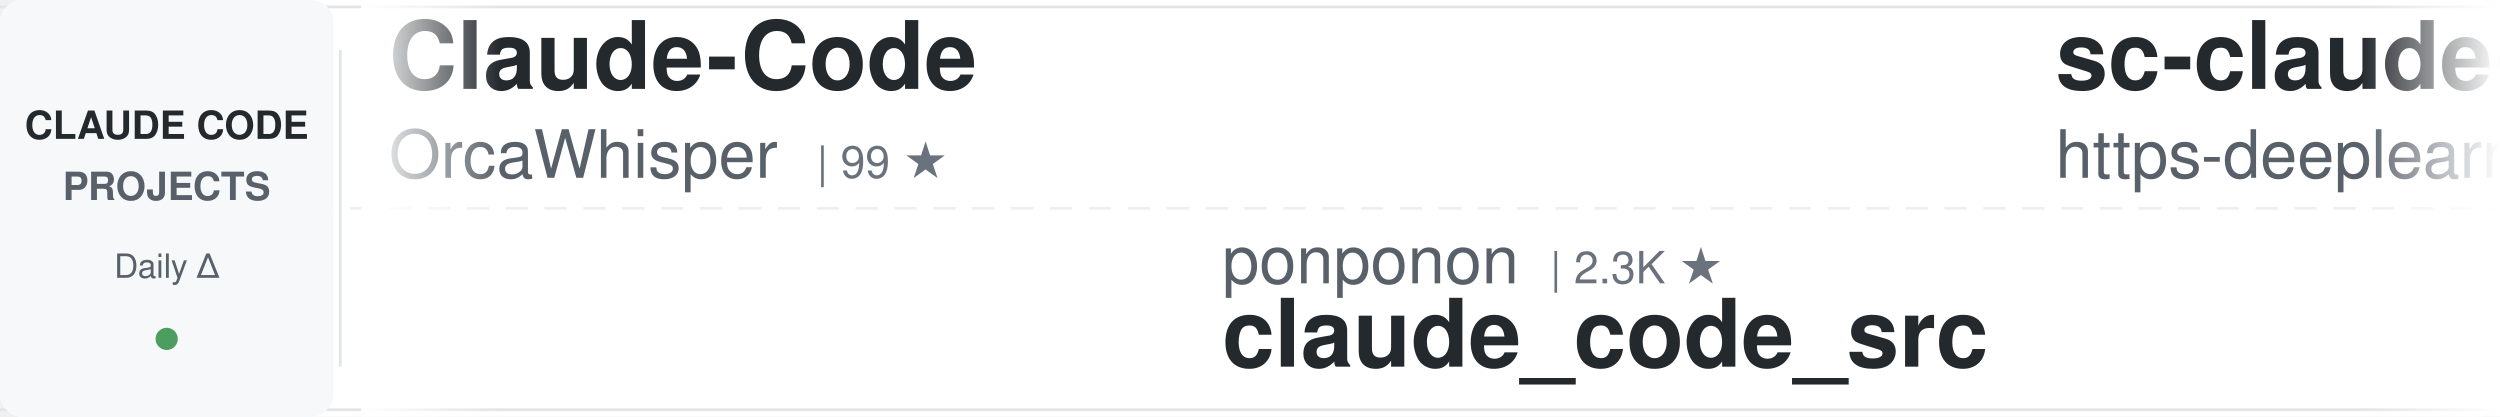
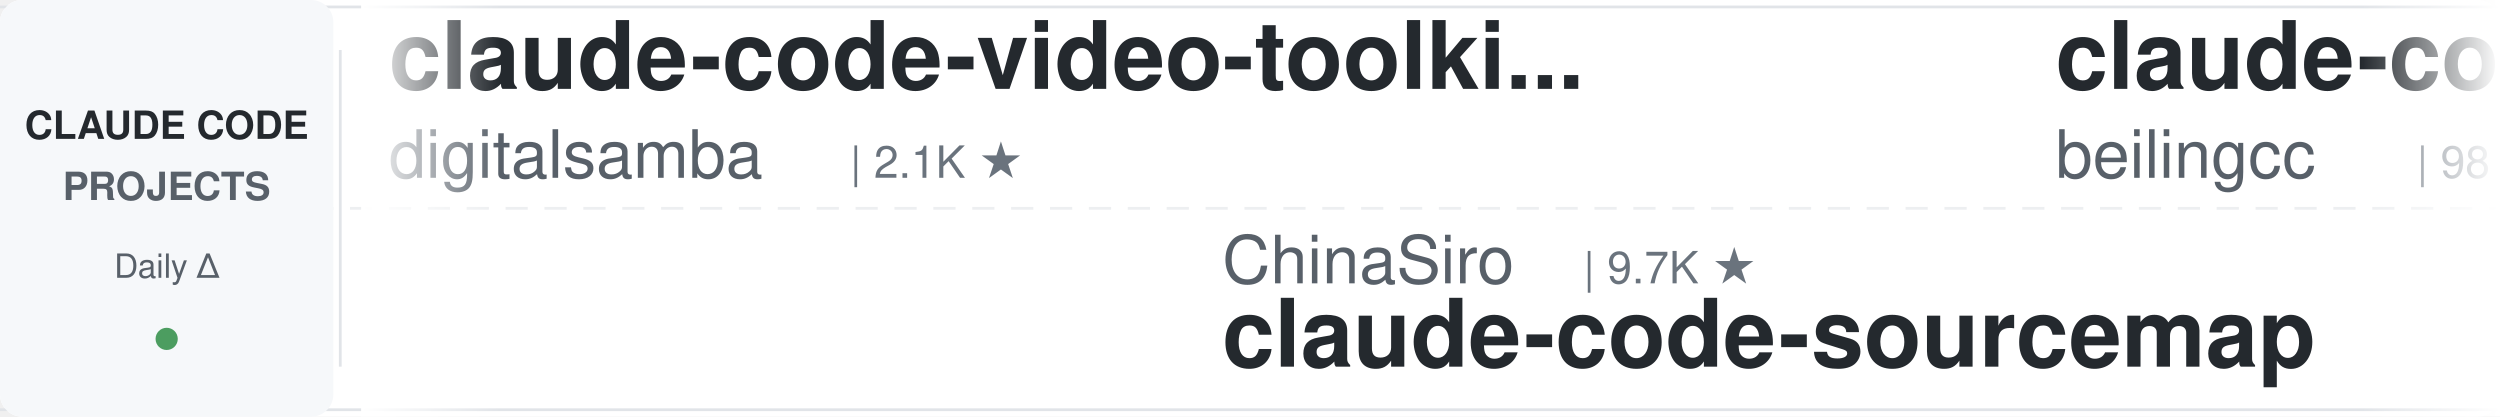
<svg xmlns="http://www.w3.org/2000/svg" width="900" height="150">
  <defs>
    <linearGradient id="awesomeLeftFade" x1="0%" y1="0%" x2="100%" y2="0%">
      <stop offset="0%" style="stop-color:#ffffff;stop-opacity:1" />
      <stop offset="100%" style="stop-color:#ffffff;stop-opacity:0" />
    </linearGradient>
    <linearGradient id="awesomeRightFade" x1="0%" y1="0%" x2="100%" y2="0%">
      <stop offset="0%" style="stop-color:#ffffff;stop-opacity:0" />
      <stop offset="100%" style="stop-color:#ffffff;stop-opacity:1" />
    </linearGradient>
  </defs>
  <rect width="900" height="150" fill="#ffffff" rx="8" />
  <rect x="0" y="2" width="900" height="1" fill="#e1e4e8" />
  <rect x="0" y="147" width="900" height="1" fill="#e1e4e8" />
  <line x1="0" y1="75" x2="900" y2="75" stroke="#e1e4e8" stroke-width="1" stroke-dasharray="8 6" opacity="0.6" />
  <rect x="0" y="0" width="120" height="150" fill="#f6f8fa" rx="8" />
  <text x="60" y="50" font-family="-apple-system, BlinkMacSystemFont, 'Segoe UI', Helvetica, Arial, sans-serif" font-size="14" font-weight="600" fill="#24292e" text-anchor="middle">CLAUDE CODE</text>
  <text x="60" y="72" font-family="-apple-system, BlinkMacSystemFont, 'Segoe UI', Helvetica, Arial, sans-serif" font-size="14" font-weight="600" fill="#586069" text-anchor="middle">PROJECTS</text>
  <text x="60" y="100" font-family="-apple-system, BlinkMacSystemFont, 'Segoe UI', Helvetica, Arial, sans-serif" font-size="12" font-weight="500" fill="#586069" text-anchor="middle">Daily Δ</text>
  <circle cx="60" cy="122" r="4" fill="#22863a" opacity="0.8" />
  <rect x="122" y="18" width="1" height="114" fill="#e1e4e8" />
  <clipPath id="awesomeTickerClip">
    <rect x="130" y="0" width="770" height="150" />
  </clipPath>
  <g clip-path="url(#awesomeTickerClip)">
    <g id="awesomeTickerItems">
      <animateTransform attributeName="transform" attributeType="XML" type="translate" from="0 0" to="-3000 0" dur="54s" repeatCount="indefinite" />
      <g transform="translate(0, 0)">
-         <text x="140" y="32" font-family="-apple-system, BlinkMacSystemFont, 'Segoe UI', Helvetica, Arial, sans-serif" font-size="34" font-weight="600" fill="#24292e">Claude-Code</text>
-         <text x="140" y="64" font-family="-apple-system, BlinkMacSystemFont, 'Segoe UI', Helvetica, Arial, sans-serif" font-size="24" font-weight="400" fill="#586069">OrcaWhisper</text>
-         <text x="294" y="64" font-family="-apple-system, BlinkMacSystemFont, 'Segoe UI', Helvetica, Arial, sans-serif" font-size="16" font-weight="500" fill="#6a737d">| 99 ★</text>
-       </g>
-       <g transform="translate(300, 0)">
-         <text x="140" y="102" font-family="-apple-system, BlinkMacSystemFont, 'Segoe UI', Helvetica, Arial, sans-serif" font-size="24" font-weight="400" fill="#586069">ponponon</text>
-         <text x="258" y="102" font-family="-apple-system, BlinkMacSystemFont, 'Segoe UI', Helvetica, Arial, sans-serif" font-size="16" font-weight="500" fill="#6a737d">| 2.3K ★</text>
-         <text x="140" y="132" font-family="-apple-system, BlinkMacSystemFont, 'Segoe UI', Helvetica, Arial, sans-serif" font-size="34" font-weight="600" fill="#24292e">claude_code_src</text>
-       </g>
-       <g transform="translate(600, 0)">
-         <text x="140" y="32" font-family="-apple-system, BlinkMacSystemFont, 'Segoe UI', Helvetica, Arial, sans-serif" font-size="34" font-weight="600" fill="#24292e">sc-claude-code-files</text>
-         <text x="140" y="64" font-family="-apple-system, BlinkMacSystemFont, 'Segoe UI', Helvetica, Arial, sans-serif" font-size="24" font-weight="400" fill="#586069">https-deeplearning-ai</text>
-         <text x="414" y="64" font-family="-apple-system, BlinkMacSystemFont, 'Segoe UI', Helvetica, Arial, sans-serif" font-size="16" font-weight="500" fill="#6a737d">| 549 ★</text>
-       </g>
-       <g transform="translate(900, 0)">
-         <text x="140" y="102" font-family="-apple-system, BlinkMacSystemFont, 'Segoe UI', Helvetica, Arial, sans-serif" font-size="24" font-weight="400" fill="#586069">JrCx7scC</text>
-         <text x="258" y="102" font-family="-apple-system, BlinkMacSystemFont, 'Segoe UI', Helvetica, Arial, sans-serif" font-size="16" font-weight="500" fill="#6a737d">| 376 ★</text>
-         <text x="140" y="132" font-family="-apple-system, BlinkMacSystemFont, 'Segoe UI', Helvetica, Arial, sans-serif" font-size="34" font-weight="600" fill="#24292e">claude-code-source</text>
-       </g>
-       <g transform="translate(1200, 0)">
-         <text x="140" y="32" font-family="-apple-system, BlinkMacSystemFont, 'Segoe UI', Helvetica, Arial, sans-serif" font-size="34" font-weight="600" fill="#24292e">claude-code-source</text>
-         <text x="140" y="64" font-family="-apple-system, BlinkMacSystemFont, 'Segoe UI', Helvetica, Arial, sans-serif" font-size="24" font-weight="400" fill="#586069">AprilNEA</text>
-         <text x="258" y="64" font-family="-apple-system, BlinkMacSystemFont, 'Segoe UI', Helvetica, Arial, sans-serif" font-size="16" font-weight="500" fill="#6a737d">| 391 ★</text>
-       </g>
-       <g transform="translate(1500, 0)">
-         <text x="140" y="102" font-family="-apple-system, BlinkMacSystemFont, 'Segoe UI', Helvetica, Arial, sans-serif" font-size="24" font-weight="400" fill="#586069">repowise-dev</text>
-         <text x="306" y="102" font-family="-apple-system, BlinkMacSystemFont, 'Segoe UI', Helvetica, Arial, sans-serif" font-size="16" font-weight="500" fill="#6a737d">| 1.2K ★</text>
-         <text x="140" y="132" font-family="-apple-system, BlinkMacSystemFont, 'Segoe UI', Helvetica, Arial, sans-serif" font-size="34" font-weight="600" fill="#24292e">claude-code-prompts</text>
-       </g>
-       <g transform="translate(1800, 0)">
        <text x="140" y="32" font-family="-apple-system, BlinkMacSystemFont, 'Segoe UI', Helvetica, Arial, sans-serif" font-size="34" font-weight="600" fill="#24292e">claude-code-video-toolki...</text>
        <text x="140" y="64" font-family="-apple-system, BlinkMacSystemFont, 'Segoe UI', Helvetica, Arial, sans-serif" font-size="24" font-weight="400" fill="#586069">digitalsamba</text>
        <text x="306" y="64" font-family="-apple-system, BlinkMacSystemFont, 'Segoe UI', Helvetica, Arial, sans-serif" font-size="16" font-weight="500" fill="#6a737d">| 2.1K ★</text>
-         <text x="383" y="64" font-family="-apple-system, BlinkMacSystemFont, 'Segoe UI', Helvetica, Arial, sans-serif" font-size="16" font-weight="500" fill="#22863a"> +3</text>
+       </g>
+       <g transform="translate(300, 0)">
+         <text x="140" y="102" font-family="-apple-system, BlinkMacSystemFont, 'Segoe UI', Helvetica, Arial, sans-serif" font-size="24" font-weight="400" fill="#586069">ChinaSiro</text>
+         <text x="270" y="102" font-family="-apple-system, BlinkMacSystemFont, 'Segoe UI', Helvetica, Arial, sans-serif" font-size="16" font-weight="500" fill="#6a737d">| 9.7K ★</text>
+         <text x="140" y="132" font-family="-apple-system, BlinkMacSystemFont, 'Segoe UI', Helvetica, Arial, sans-serif" font-size="34" font-weight="600" fill="#24292e">claude-code-sourcemap</text>
+       </g>
+       <g transform="translate(600, 0)">
+         <text x="140" y="32" font-family="-apple-system, BlinkMacSystemFont, 'Segoe UI', Helvetica, Arial, sans-serif" font-size="34" font-weight="600" fill="#24292e">claude-code</text>
+         <text x="140" y="64" font-family="-apple-system, BlinkMacSystemFont, 'Segoe UI', Helvetica, Arial, sans-serif" font-size="24" font-weight="400" fill="#586069">beilingcc</text>
+         <text x="270" y="64" font-family="-apple-system, BlinkMacSystemFont, 'Segoe UI', Helvetica, Arial, sans-serif" font-size="16" font-weight="500" fill="#6a737d">| 98 ★</text>
+       </g>
+       <g transform="translate(900, 0)">
+         <text x="140" y="102" font-family="-apple-system, BlinkMacSystemFont, 'Segoe UI', Helvetica, Arial, sans-serif" font-size="24" font-weight="400" fill="#586069">davila7</text>
+         <text x="246" y="102" font-family="-apple-system, BlinkMacSystemFont, 'Segoe UI', Helvetica, Arial, sans-serif" font-size="16" font-weight="500" fill="#6a737d">| 30.8K ★</text>
+         <text x="332" y="102" font-family="-apple-system, BlinkMacSystemFont, 'Segoe UI', Helvetica, Arial, sans-serif" font-size="16" font-weight="500" fill="#22863a"> +17</text>
+         <text x="140" y="132" font-family="-apple-system, BlinkMacSystemFont, 'Segoe UI', Helvetica, Arial, sans-serif" font-size="34" font-weight="600" fill="#24292e">claude-code-templates</text>
+       </g>
+       <g transform="translate(1200, 0)">
+         <text x="140" y="32" font-family="-apple-system, BlinkMacSystemFont, 'Segoe UI', Helvetica, Arial, sans-serif" font-size="34" font-weight="600" fill="#24292e">claude-code</text>
+         <text x="140" y="64" font-family="-apple-system, BlinkMacSystemFont, 'Segoe UI', Helvetica, Arial, sans-serif" font-size="24" font-weight="400" fill="#586069">T-Lab-CUHKSZ</text>
+         <text x="306" y="64" font-family="-apple-system, BlinkMacSystemFont, 'Segoe UI', Helvetica, Arial, sans-serif" font-size="16" font-weight="500" fill="#6a737d">| 330 ★</text>
+       </g>
+       <g transform="translate(1500, 0)">
+         <text x="140" y="102" font-family="-apple-system, BlinkMacSystemFont, 'Segoe UI', Helvetica, Arial, sans-serif" font-size="24" font-weight="400" fill="#586069">zstmfhy</text>
+         <text x="246" y="102" font-family="-apple-system, BlinkMacSystemFont, 'Segoe UI', Helvetica, Arial, sans-serif" font-size="16" font-weight="500" fill="#6a737d">| 189 ★</text>
+         <text x="140" y="132" font-family="-apple-system, BlinkMacSystemFont, 'Segoe UI', Helvetica, Arial, sans-serif" font-size="34" font-weight="600" fill="#24292e">Claude-code</text>
+       </g>
+       <g transform="translate(1800, 0)">
+         <text x="140" y="32" font-family="-apple-system, BlinkMacSystemFont, 'Segoe UI', Helvetica, Arial, sans-serif" font-size="34" font-weight="600" fill="#24292e">awesome-claude-code-suba...</text>
+         <text x="140" y="64" font-family="-apple-system, BlinkMacSystemFont, 'Segoe UI', Helvetica, Arial, sans-serif" font-size="24" font-weight="400" fill="#586069">VoltAgent</text>
+         <text x="270" y="64" font-family="-apple-system, BlinkMacSystemFont, 'Segoe UI', Helvetica, Arial, sans-serif" font-size="16" font-weight="500" fill="#6a737d">| 25.2K ★</text>
+         <text x="356" y="64" font-family="-apple-system, BlinkMacSystemFont, 'Segoe UI', Helvetica, Arial, sans-serif" font-size="16" font-weight="500" fill="#22863a"> +5</text>
      </g>
      <g transform="translate(2100, 0)">
-         <text x="140" y="102" font-family="-apple-system, BlinkMacSystemFont, 'Segoe UI', Helvetica, Arial, sans-serif" font-size="24" font-weight="400" fill="#586069">liuup</text>
-         <text x="222" y="102" font-family="-apple-system, BlinkMacSystemFont, 'Segoe UI', Helvetica, Arial, sans-serif" font-size="16" font-weight="500" fill="#6a737d">| 3.9K ★</text>
-         <text x="299" y="102" font-family="-apple-system, BlinkMacSystemFont, 'Segoe UI', Helvetica, Arial, sans-serif" font-size="16" font-weight="500" fill="#22863a"> +1</text>
-         <text x="140" y="132" font-family="-apple-system, BlinkMacSystemFont, 'Segoe UI', Helvetica, Arial, sans-serif" font-size="34" font-weight="600" fill="#24292e">claude-code-analysis</text>
+         <text x="140" y="102" font-family="-apple-system, BlinkMacSystemFont, 'Segoe UI', Helvetica, Arial, sans-serif" font-size="24" font-weight="400" fill="#586069">diet103</text>
+         <text x="246" y="102" font-family="-apple-system, BlinkMacSystemFont, 'Segoe UI', Helvetica, Arial, sans-serif" font-size="16" font-weight="500" fill="#6a737d">| 10.0K ★</text>
+         <text x="332" y="102" font-family="-apple-system, BlinkMacSystemFont, 'Segoe UI', Helvetica, Arial, sans-serif" font-size="16" font-weight="500" fill="#22863a"> +1</text>
+         <text x="140" y="132" font-family="-apple-system, BlinkMacSystemFont, 'Segoe UI', Helvetica, Arial, sans-serif" font-size="34" font-weight="600" fill="#24292e">claude-code-infrastructu...</text>
      </g>
      <g transform="translate(2400, 0)">
-         <text x="140" y="32" font-family="-apple-system, BlinkMacSystemFont, 'Segoe UI', Helvetica, Arial, sans-serif" font-size="34" font-weight="600" fill="#24292e">Auto-claude-code-researc...</text>
-         <text x="140" y="64" font-family="-apple-system, BlinkMacSystemFont, 'Segoe UI', Helvetica, Arial, sans-serif" font-size="24" font-weight="400" fill="#586069">wanshuiyin</text>
-         <text x="282" y="64" font-family="-apple-system, BlinkMacSystemFont, 'Segoe UI', Helvetica, Arial, sans-serif" font-size="16" font-weight="500" fill="#6a737d">| 16.4K ★</text>
-         <text x="368" y="64" font-family="-apple-system, BlinkMacSystemFont, 'Segoe UI', Helvetica, Arial, sans-serif" font-size="16" font-weight="500" fill="#22863a"> +10</text>
+         <text x="140" y="32" font-family="-apple-system, BlinkMacSystemFont, 'Segoe UI', Helvetica, Arial, sans-serif" font-size="34" font-weight="600" fill="#24292e">claude-code-guide</text>
+         <text x="140" y="64" font-family="-apple-system, BlinkMacSystemFont, 'Segoe UI', Helvetica, Arial, sans-serif" font-size="24" font-weight="400" fill="#586069">Cranot</text>
+         <text x="234" y="64" font-family="-apple-system, BlinkMacSystemFont, 'Segoe UI', Helvetica, Arial, sans-serif" font-size="16" font-weight="500" fill="#6a737d">| 2.9K ★</text>
      </g>
      <g transform="translate(2700, 0)">
-         <text x="140" y="102" font-family="-apple-system, BlinkMacSystemFont, 'Segoe UI', Helvetica, Arial, sans-serif" font-size="24" font-weight="400" fill="#586069">rohitg00</text>
-         <text x="258" y="102" font-family="-apple-system, BlinkMacSystemFont, 'Segoe UI', Helvetica, Arial, sans-serif" font-size="16" font-weight="500" fill="#6a737d">| 2.6K ★</text>
-         <text x="335" y="102" font-family="-apple-system, BlinkMacSystemFont, 'Segoe UI', Helvetica, Arial, sans-serif" font-size="16" font-weight="500" fill="#22863a"> +1</text>
-         <text x="140" y="132" font-family="-apple-system, BlinkMacSystemFont, 'Segoe UI', Helvetica, Arial, sans-serif" font-size="34" font-weight="600" fill="#24292e">awesome-claude-code-tool...</text>
+         <text x="140" y="102" font-family="-apple-system, BlinkMacSystemFont, 'Segoe UI', Helvetica, Arial, sans-serif" font-size="24" font-weight="400" fill="#586069">Onewon</text>
+         <text x="234" y="102" font-family="-apple-system, BlinkMacSystemFont, 'Segoe UI', Helvetica, Arial, sans-serif" font-size="16" font-weight="500" fill="#6a737d">| 182 ★</text>
+         <text x="140" y="132" font-family="-apple-system, BlinkMacSystemFont, 'Segoe UI', Helvetica, Arial, sans-serif" font-size="34" font-weight="600" fill="#24292e">claude-code</text>
      </g>
      <g transform="translate(3000, 0)">
-         <text x="140" y="32" font-family="-apple-system, BlinkMacSystemFont, 'Segoe UI', Helvetica, Arial, sans-serif" font-size="34" font-weight="600" fill="#24292e">Claude-Code</text>
-         <text x="140" y="64" font-family="-apple-system, BlinkMacSystemFont, 'Segoe UI', Helvetica, Arial, sans-serif" font-size="24" font-weight="400" fill="#586069">OrcaWhisper</text>
-         <text x="294" y="64" font-family="-apple-system, BlinkMacSystemFont, 'Segoe UI', Helvetica, Arial, sans-serif" font-size="16" font-weight="500" fill="#6a737d">| 99 ★</text>
+         <text x="140" y="32" font-family="-apple-system, BlinkMacSystemFont, 'Segoe UI', Helvetica, Arial, sans-serif" font-size="34" font-weight="600" fill="#24292e">claude-code-video-toolki...</text>
+         <text x="140" y="64" font-family="-apple-system, BlinkMacSystemFont, 'Segoe UI', Helvetica, Arial, sans-serif" font-size="24" font-weight="400" fill="#586069">digitalsamba</text>
+         <text x="306" y="64" font-family="-apple-system, BlinkMacSystemFont, 'Segoe UI', Helvetica, Arial, sans-serif" font-size="16" font-weight="500" fill="#6a737d">| 2.1K ★</text>
      </g>
      <g transform="translate(3300, 0)">
-         <text x="140" y="102" font-family="-apple-system, BlinkMacSystemFont, 'Segoe UI', Helvetica, Arial, sans-serif" font-size="24" font-weight="400" fill="#586069">ponponon</text>
-         <text x="258" y="102" font-family="-apple-system, BlinkMacSystemFont, 'Segoe UI', Helvetica, Arial, sans-serif" font-size="16" font-weight="500" fill="#6a737d">| 2.3K ★</text>
-         <text x="140" y="132" font-family="-apple-system, BlinkMacSystemFont, 'Segoe UI', Helvetica, Arial, sans-serif" font-size="34" font-weight="600" fill="#24292e">claude_code_src</text>
+         <text x="140" y="102" font-family="-apple-system, BlinkMacSystemFont, 'Segoe UI', Helvetica, Arial, sans-serif" font-size="24" font-weight="400" fill="#586069">ChinaSiro</text>
+         <text x="270" y="102" font-family="-apple-system, BlinkMacSystemFont, 'Segoe UI', Helvetica, Arial, sans-serif" font-size="16" font-weight="500" fill="#6a737d">| 9.7K ★</text>
+         <text x="140" y="132" font-family="-apple-system, BlinkMacSystemFont, 'Segoe UI', Helvetica, Arial, sans-serif" font-size="34" font-weight="600" fill="#24292e">claude-code-sourcemap</text>
      </g>
      <g transform="translate(3600, 0)">
-         <text x="140" y="32" font-family="-apple-system, BlinkMacSystemFont, 'Segoe UI', Helvetica, Arial, sans-serif" font-size="34" font-weight="600" fill="#24292e">sc-claude-code-files</text>
-         <text x="140" y="64" font-family="-apple-system, BlinkMacSystemFont, 'Segoe UI', Helvetica, Arial, sans-serif" font-size="24" font-weight="400" fill="#586069">https-deeplearning-ai</text>
-         <text x="414" y="64" font-family="-apple-system, BlinkMacSystemFont, 'Segoe UI', Helvetica, Arial, sans-serif" font-size="16" font-weight="500" fill="#6a737d">| 549 ★</text>
+         <text x="140" y="32" font-family="-apple-system, BlinkMacSystemFont, 'Segoe UI', Helvetica, Arial, sans-serif" font-size="34" font-weight="600" fill="#24292e">claude-code</text>
+         <text x="140" y="64" font-family="-apple-system, BlinkMacSystemFont, 'Segoe UI', Helvetica, Arial, sans-serif" font-size="24" font-weight="400" fill="#586069">beilingcc</text>
+         <text x="270" y="64" font-family="-apple-system, BlinkMacSystemFont, 'Segoe UI', Helvetica, Arial, sans-serif" font-size="16" font-weight="500" fill="#6a737d">| 98 ★</text>
      </g>
      <g transform="translate(3900, 0)">
-         <text x="140" y="102" font-family="-apple-system, BlinkMacSystemFont, 'Segoe UI', Helvetica, Arial, sans-serif" font-size="24" font-weight="400" fill="#586069">JrCx7scC</text>
-         <text x="258" y="102" font-family="-apple-system, BlinkMacSystemFont, 'Segoe UI', Helvetica, Arial, sans-serif" font-size="16" font-weight="500" fill="#6a737d">| 376 ★</text>
-         <text x="140" y="132" font-family="-apple-system, BlinkMacSystemFont, 'Segoe UI', Helvetica, Arial, sans-serif" font-size="34" font-weight="600" fill="#24292e">claude-code-source</text>
+         <text x="140" y="102" font-family="-apple-system, BlinkMacSystemFont, 'Segoe UI', Helvetica, Arial, sans-serif" font-size="24" font-weight="400" fill="#586069">davila7</text>
+         <text x="246" y="102" font-family="-apple-system, BlinkMacSystemFont, 'Segoe UI', Helvetica, Arial, sans-serif" font-size="16" font-weight="500" fill="#6a737d">| 30.8K ★</text>
+         <text x="332" y="102" font-family="-apple-system, BlinkMacSystemFont, 'Segoe UI', Helvetica, Arial, sans-serif" font-size="16" font-weight="500" fill="#22863a"> +17</text>
+         <text x="140" y="132" font-family="-apple-system, BlinkMacSystemFont, 'Segoe UI', Helvetica, Arial, sans-serif" font-size="34" font-weight="600" fill="#24292e">claude-code-templates</text>
      </g>
    </g>
  </g>
  <rect x="130" y="0" width="50" height="150" fill="url(#awesomeLeftFade)" />
  <rect x="850" y="0" width="50" height="150" fill="url(#awesomeRightFade)" />
</svg>
